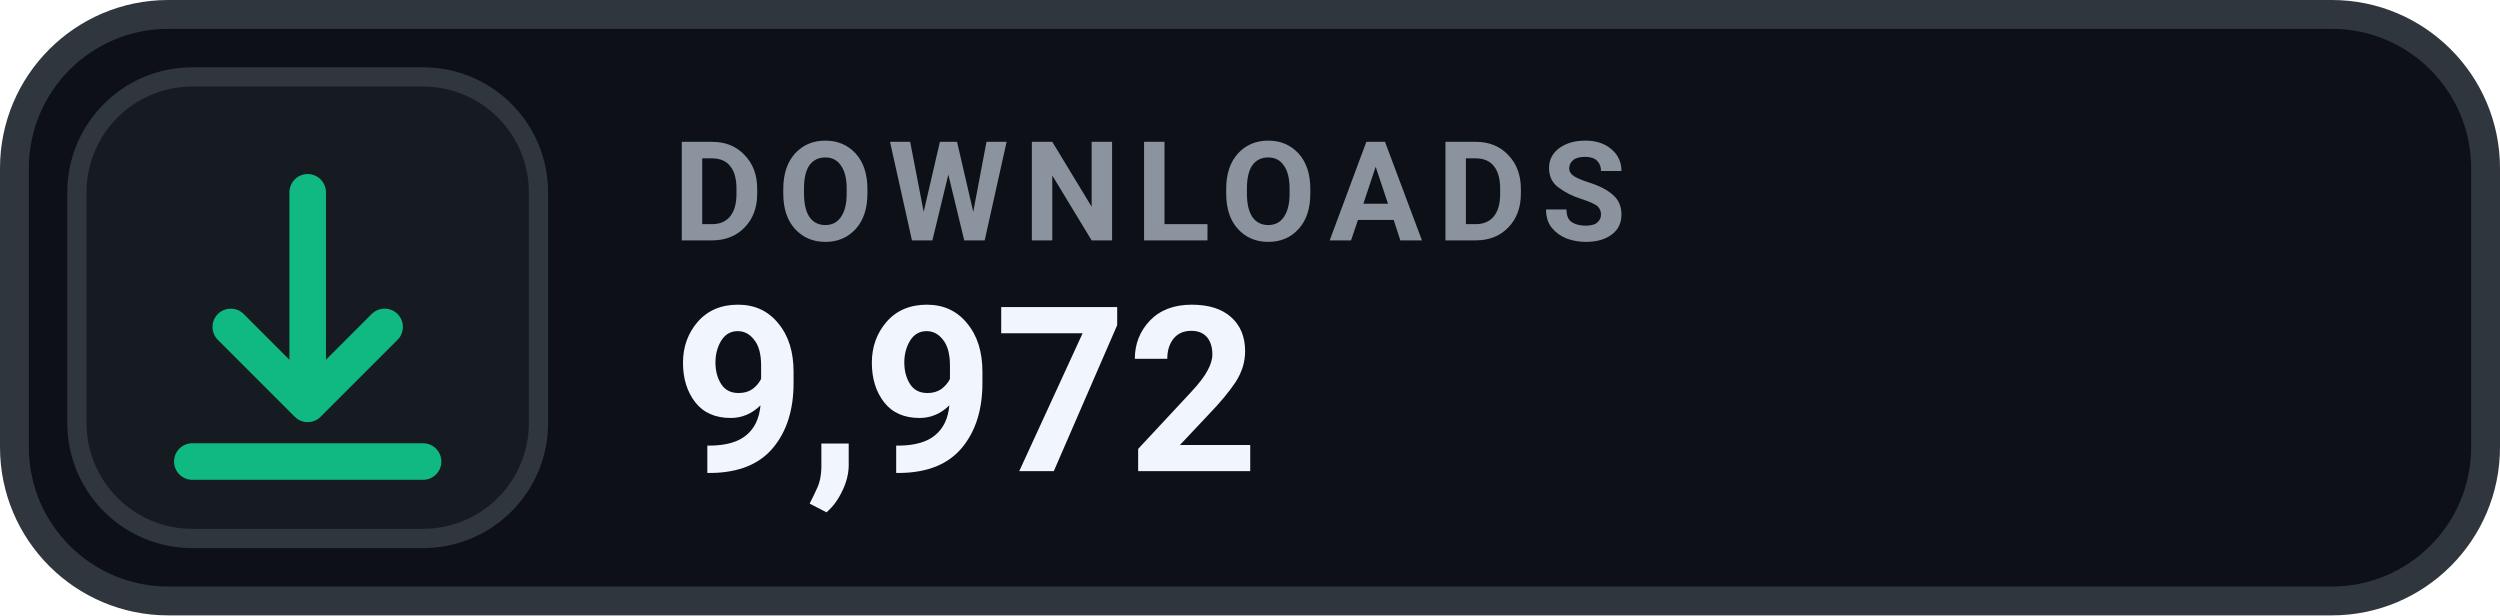
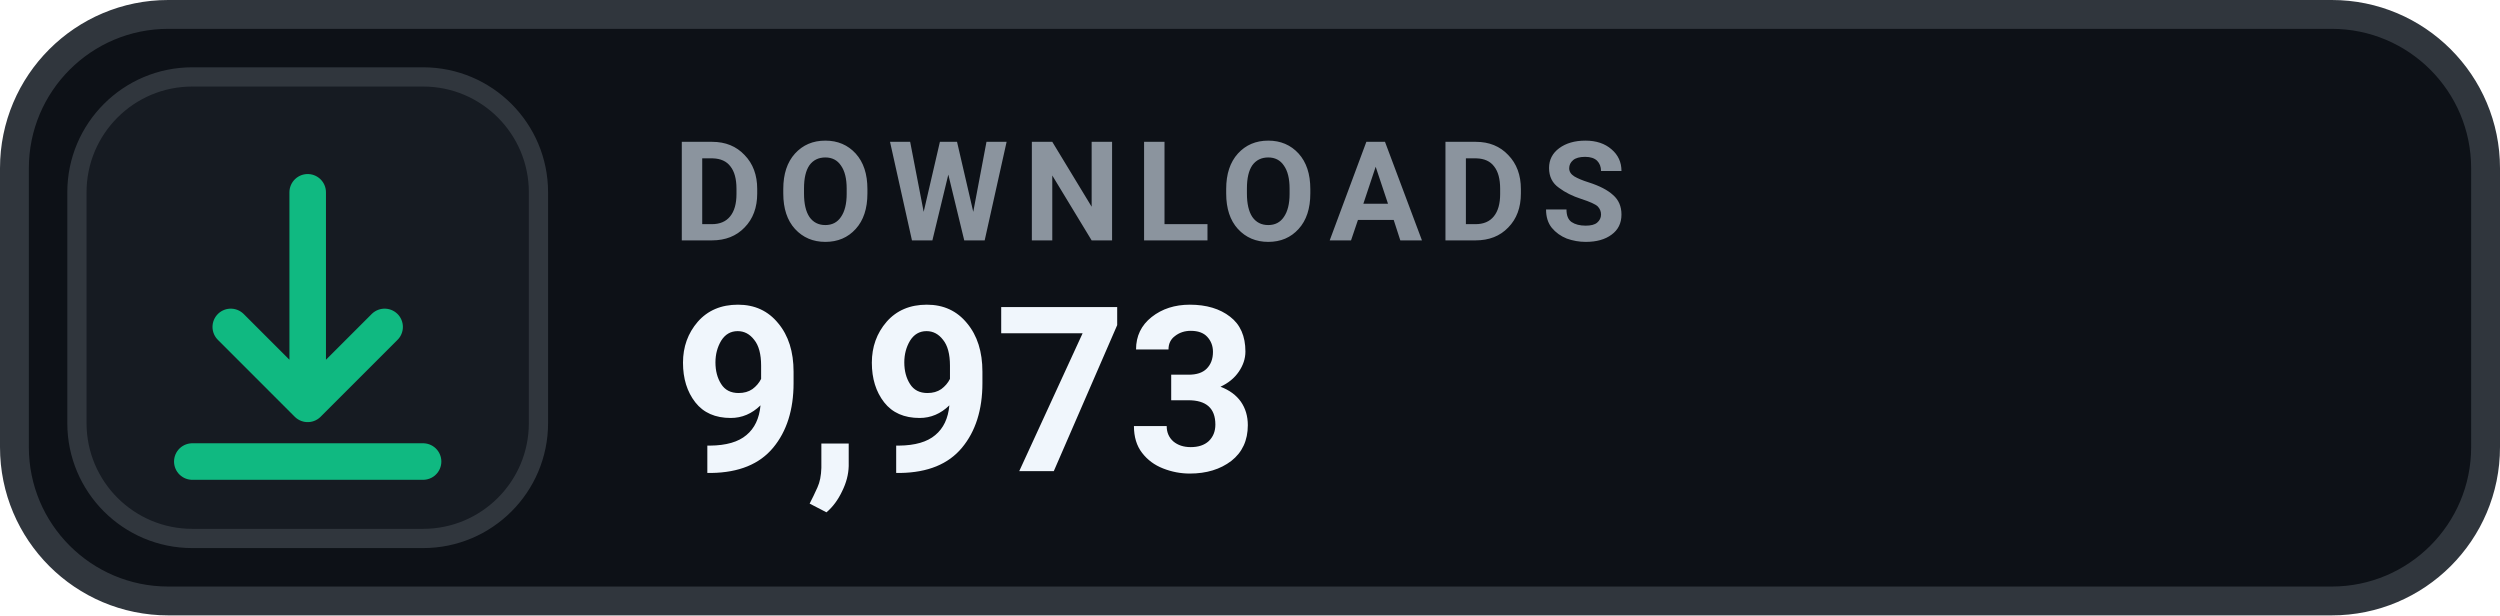
- <svg xmlns="http://www.w3.org/2000/svg" width="130" height="32" viewBox="0 0 130 32" role="img" aria-label="DOWNLOADS 9,972">
+ <svg xmlns="http://www.w3.org/2000/svg" width="130" height="32" viewBox="0 0 130 32" role="img" aria-label="DOWNLOADS 9,973">
  <rect x=".75" y=".75" width="128.5" height="30.5" rx="8" fill="#0D1117" stroke="#30363D" stroke-width="1.5" />
  <rect x="4" y="4" width="24" height="24" rx="6" fill="#161B22" stroke="#30363D" stroke-width="1" />
  <g transform="translate(16 16)" style="color:#10B981;">
    <path d="M0 -6 v11 m0 0 l4 -4 m-4 4 l-4 -4 M-6 8 h12" fill="none" stroke="currentColor" stroke-width="1.9" stroke-linecap="round" stroke-linejoin="round" />
  </g>
  <text x="35" y="12.5" fill="#8B949E" font-family="-apple-system,BlinkMacSystemFont,'Segoe UI',Roboto,Helvetica,Arial,sans-serif" font-size="7.2" font-weight="700" letter-spacing=".75">DOWNLOADS</text>
-   <text x="35" y="24.5" fill="#F0F6FC" font-family="-apple-system,BlinkMacSystemFont,'Segoe UI',Roboto,Helvetica,Arial,sans-serif" font-size="12" font-weight="700">9,972</text>
+   <text x="35" y="24.5" fill="#F0F6FC" font-family="-apple-system,BlinkMacSystemFont,'Segoe UI',Roboto,Helvetica,Arial,sans-serif" font-size="12" font-weight="700">9,973</text>
</svg>
